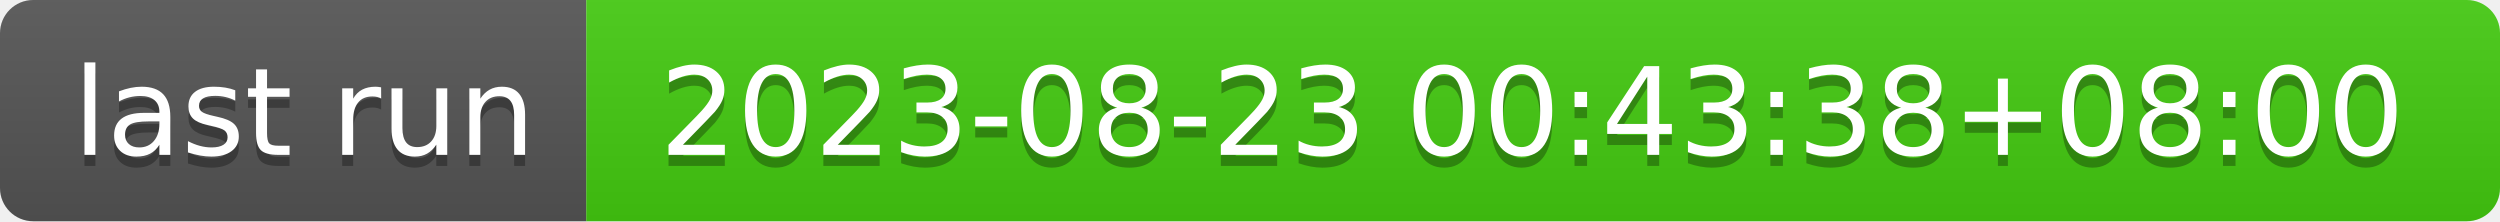
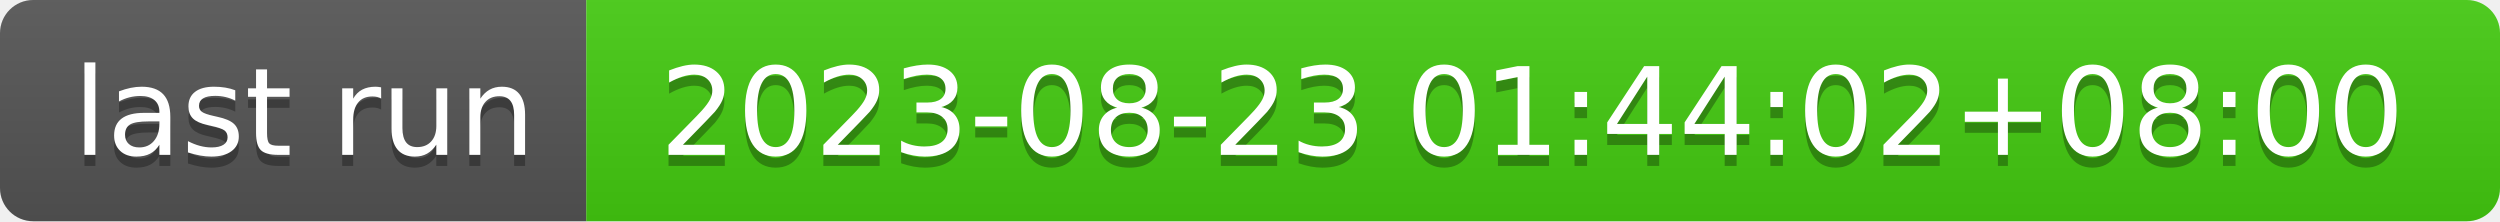
- <svg xmlns="http://www.w3.org/2000/svg" width="226" height="20" role="img" aria-label="last run: 2023-08-23 00:43:38+08:00">
+ <svg xmlns="http://www.w3.org/2000/svg" width="226" height="20" role="img" aria-label="last run: 2023-08-23 01:44:02+08:00">
  <linearGradient id="s" x2="0" y2="100%">
    <stop offset="0" stop-color="#bbb" stop-opacity=".1" />
    <stop offset="1" stop-opacity=".1" />
  </linearGradient>
  <clipPath id="r">
    <rect width="226" height="20" rx="3" fill="#fff" />
  </clipPath>
  <g clip-path="url(#r)">
    <rect width="53" height="20" fill="#555" />
    <rect x="53" width="173" height="20" fill="#4c1" />
    <rect width="226" height="20" fill="url(#s)" />
  </g>
  <g fill="#fff" text-anchor="middle" font-family="Verdana,Geneva,DejaVu Sans,sans-serif" text-rendering="geometricPrecision" font-size="110">
    <text aria-hidden="true" x="275" y="150" fill="#010101" fill-opacity=".3" transform="scale(.1)" textLength="430">last run</text>
    <text x="275" y="140" transform="scale(.1)" fill="#fff" textLength="430">last run</text>
-     <text aria-hidden="true" x="1385" y="150" fill="#010101" fill-opacity=".3" transform="scale(.1)" textLength="1630">2023-08-23 00:43:38+08:00</text>
-     <text x="1385" y="140" transform="scale(.1)" fill="#fff" textLength="1630">2023-08-23 00:43:38+08:00</text>
+     <text aria-hidden="true" x="1385" y="150" fill="#010101" fill-opacity=".3" transform="scale(.1)" textLength="1630">2023-08-23 01:44:02+08:00</text>
+     <text x="1385" y="140" transform="scale(.1)" fill="#fff" textLength="1630">2023-08-23 01:44:02+08:00</text>
  </g>
</svg>
